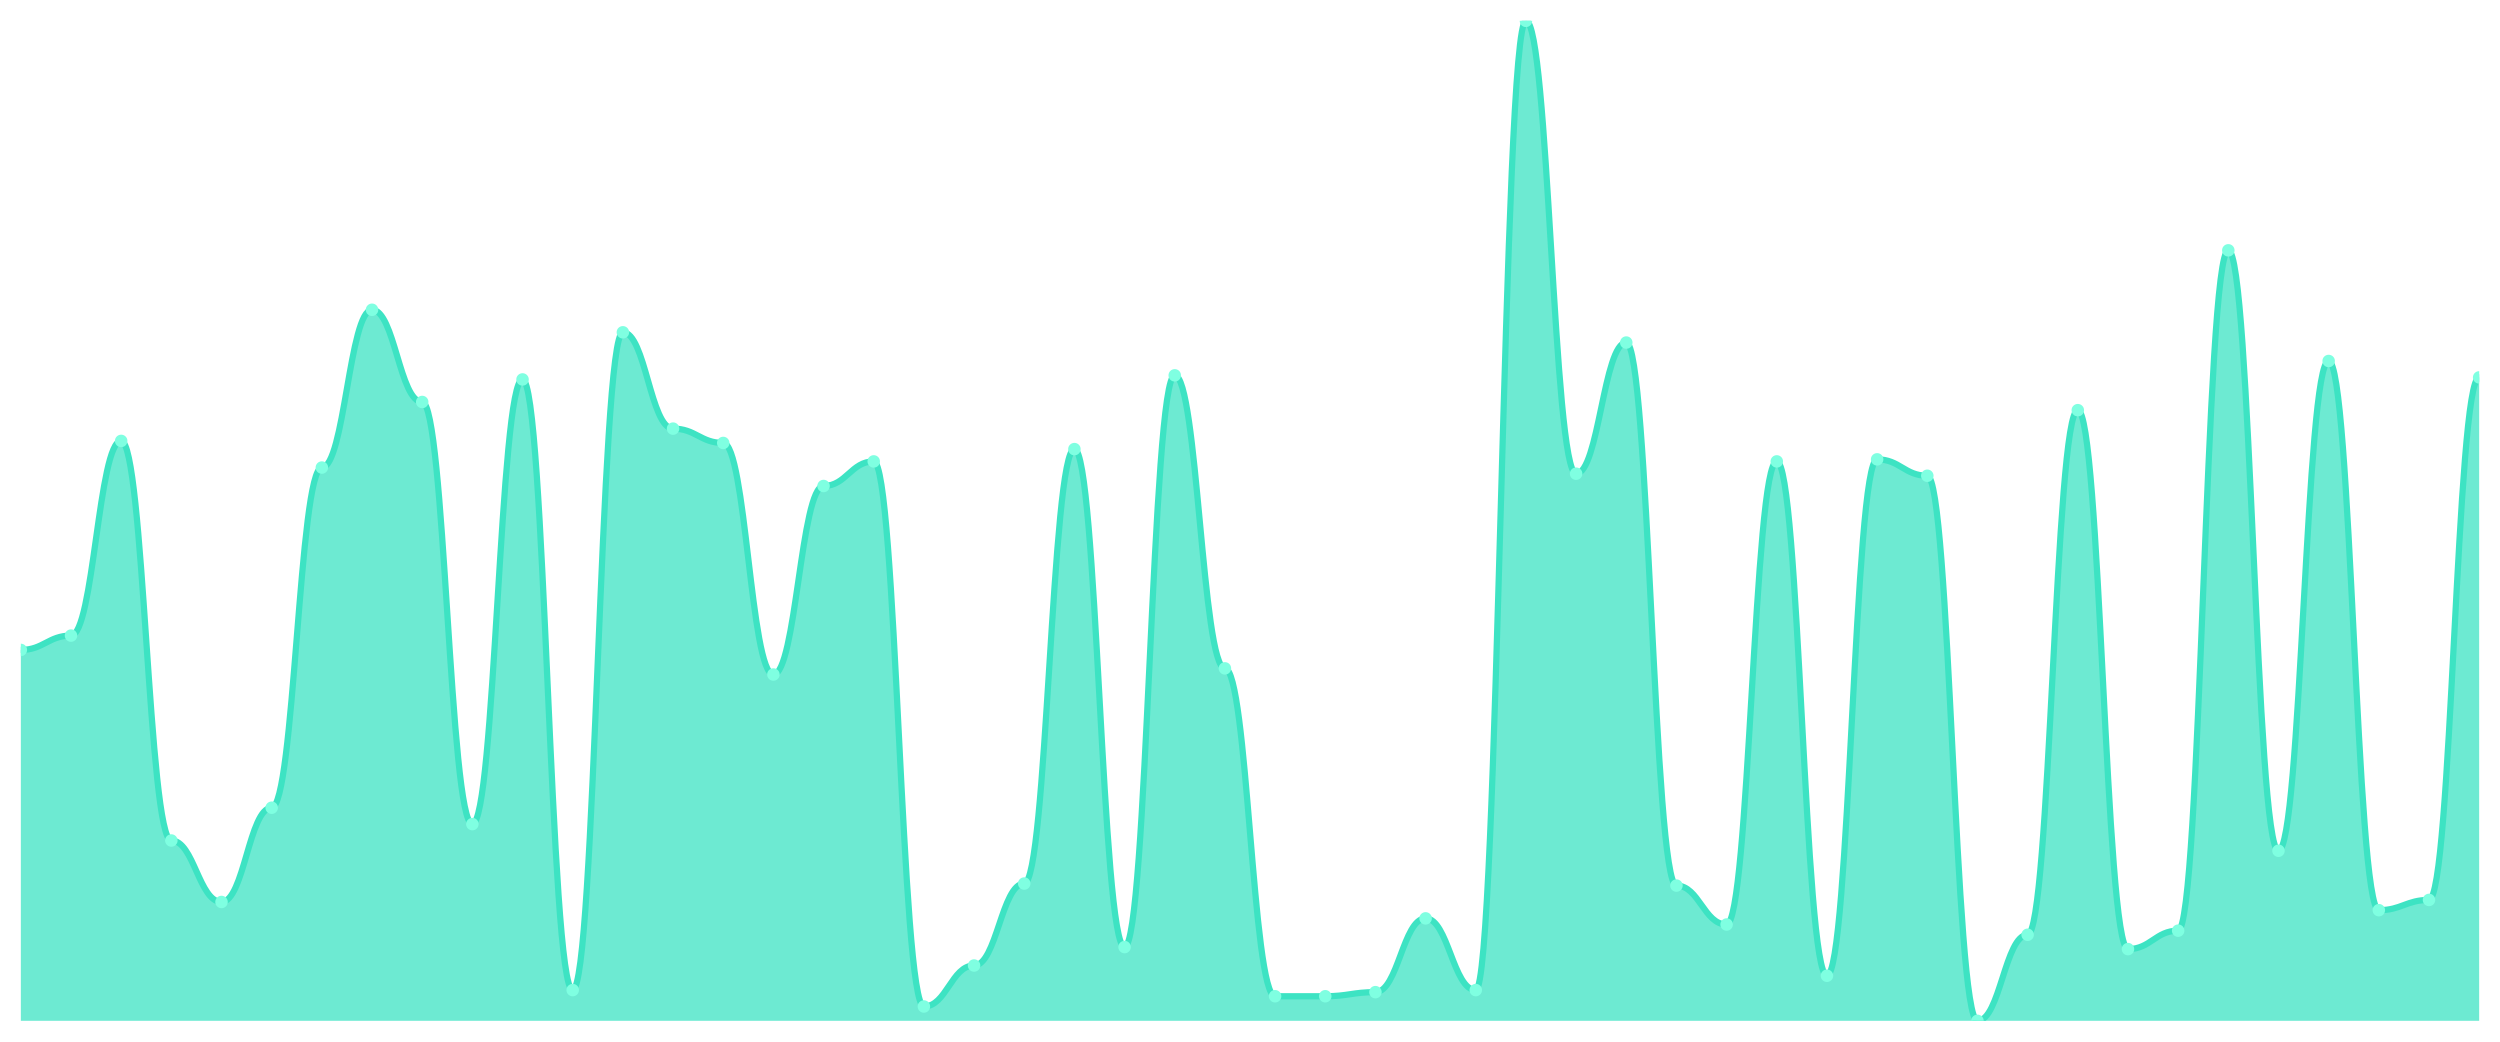
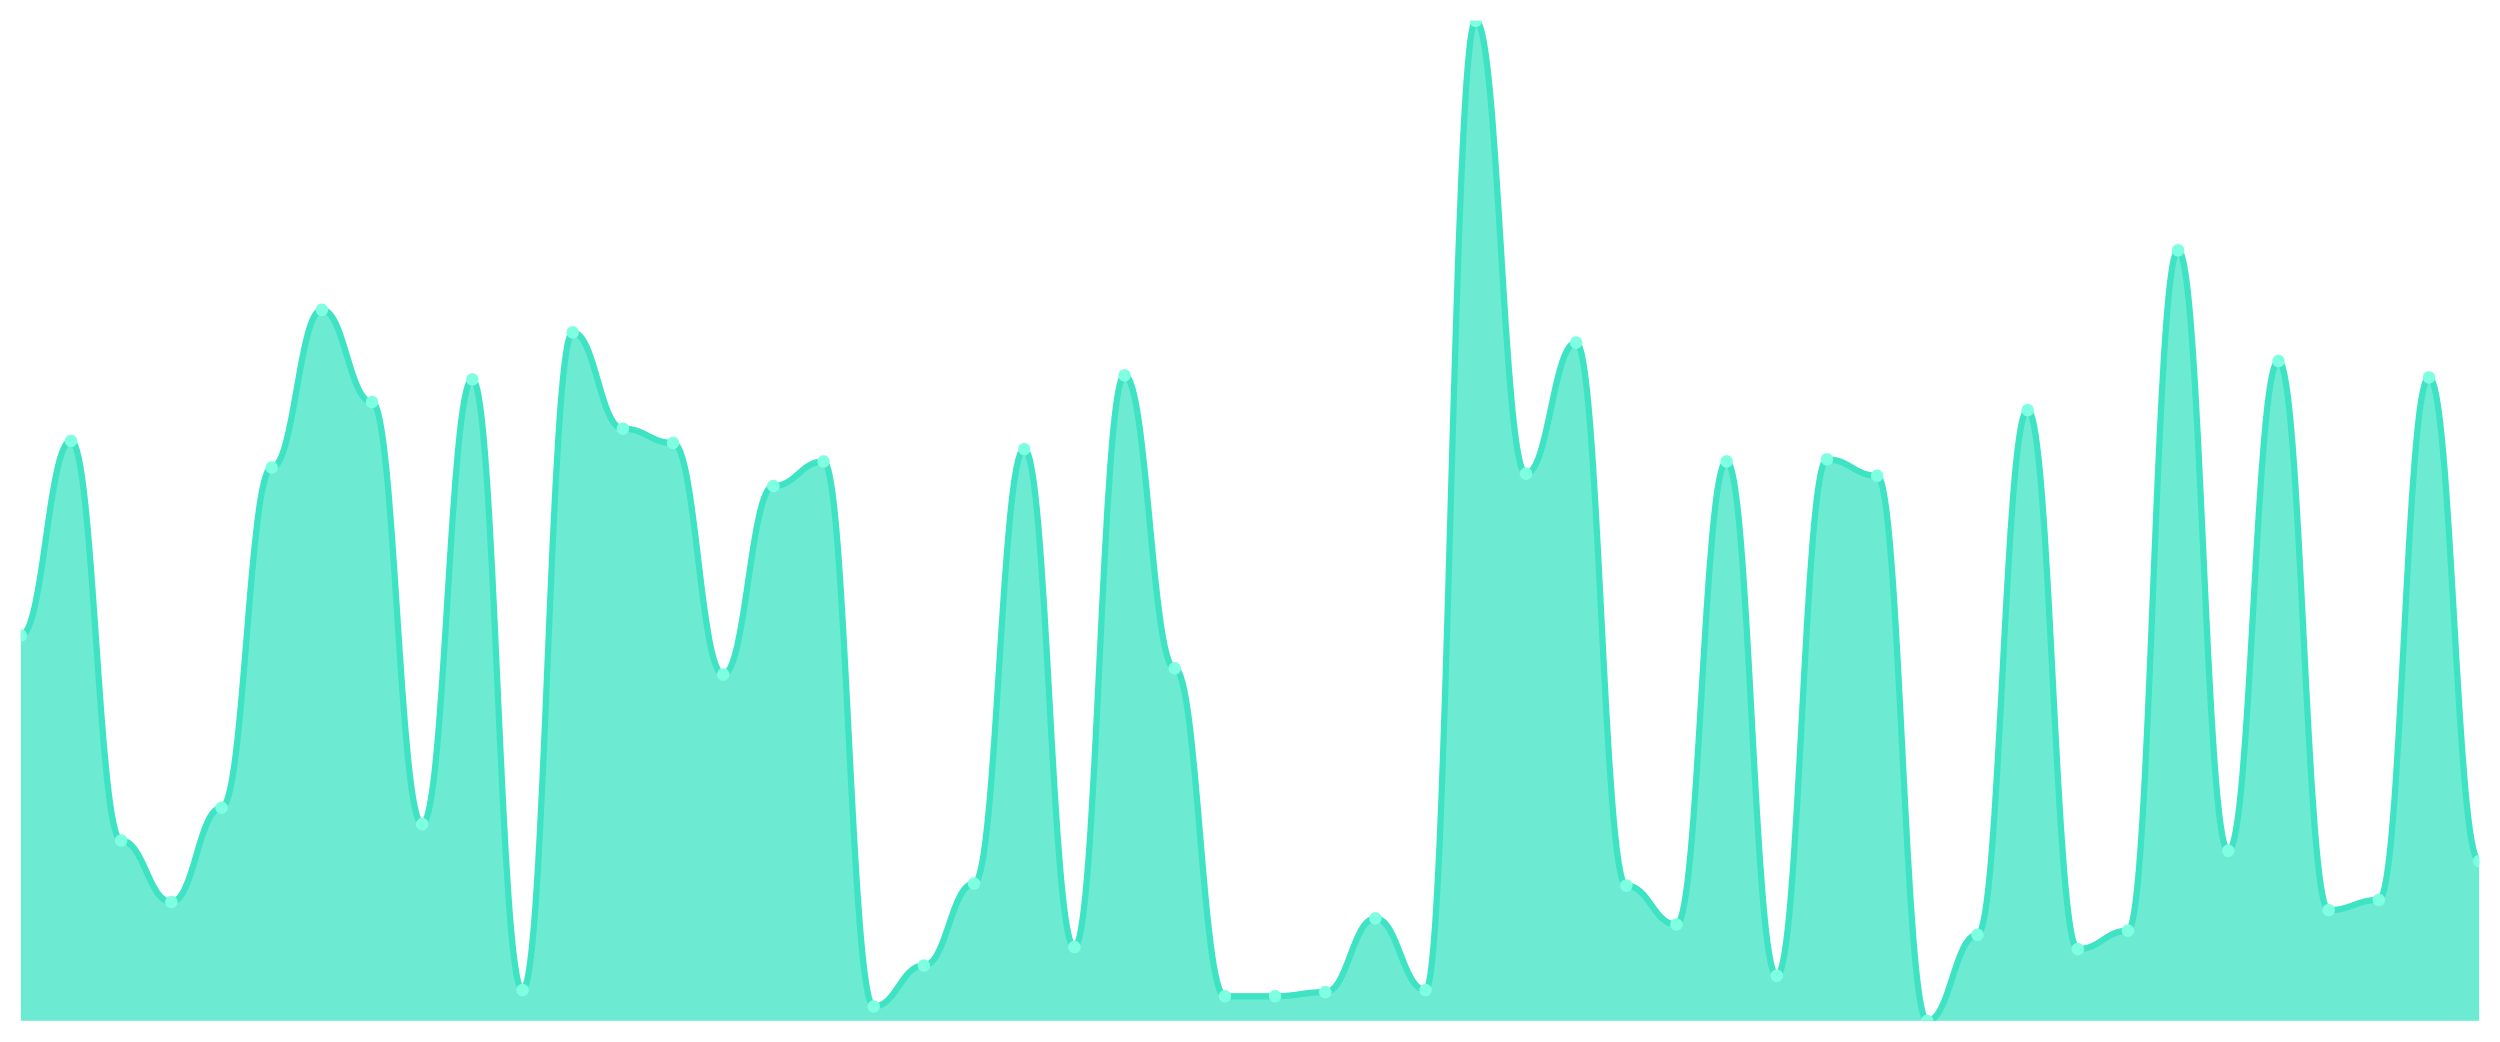
<svg xmlns="http://www.w3.org/2000/svg" viewBox="0 0 1200 500" width="1200" height="500">
  <defs>
    <clipPath id="c">
      <rect x="10" y="10" width="1180" height="480" />
    </clipPath>
  </defs>
  <rect width="1200" height="500" fill="none" />
  <g clip-path="url(#c)">
-     <path d="M 10,490 L 10,311.967 C 20.837,311.967 23.245,305.082 34.082,305.082 C 44.918,305.082 47.327,211.639 58.163,211.639 C 69,211.639 71.408,403.443 82.245,403.443 C 93.082,403.443 95.49,432.951 106.327,432.951 C 117.163,432.951 119.571,387.705 130.408,387.705 C 141.245,387.705 143.653,224.426 154.49,224.426 C 165.327,224.426 167.735,148.689 178.571,148.689 C 189.408,148.689 191.816,192.951 202.653,192.951 C 213.49,192.951 215.898,395.574 226.735,395.574 C 237.571,395.574 239.98,182.131 250.816,182.131 C 261.653,182.131 264.061,475.246 274.898,475.246 C 285.735,475.246 288.143,159.508 298.98,159.508 C 309.816,159.508 312.224,205.738 323.061,205.738 C 333.898,205.738 336.306,212.623 347.143,212.623 C 357.98,212.623 360.388,323.77 371.224,323.77 C 382.061,323.77 384.469,233.279 395.306,233.279 C 406.143,233.279 408.551,221.475 419.388,221.475 C 430.224,221.475 432.633,483.115 443.469,483.115 C 454.306,483.115 456.714,463.443 467.551,463.443 C 478.388,463.443 480.796,424.098 491.633,424.098 C 502.469,424.098 504.878,215.574 515.714,215.574 C 526.551,215.574 528.959,454.59 539.796,454.59 C 550.633,454.59 553.041,180.164 563.878,180.164 C 574.714,180.164 577.122,320.82 587.959,320.82 C 598.796,320.82 601.204,478.197 612.041,478.197 C 622.878,478.197 625.286,478.197 636.122,478.197 C 646.959,478.197 649.367,476.23 660.204,476.23 C 671.041,476.23 673.449,440.82 684.286,440.82 C 695.122,440.82 697.531,475.246 708.367,475.246 C 719.204,475.246 721.612,10 732.449,10 C 743.286,10 745.694,227.377 756.531,227.377 C 767.367,227.377 769.776,164.426 780.612,164.426 C 791.449,164.426 793.857,425.082 804.694,425.082 C 815.531,425.082 817.939,443.77 828.776,443.77 C 839.612,443.77 842.02,221.475 852.857,221.475 C 863.694,221.475 866.102,468.361 876.939,468.361 C 887.776,468.361 890.184,220.492 901.02,220.492 C 911.857,220.492 914.265,228.361 925.102,228.361 C 935.939,228.361 938.347,490 949.184,490 C 960.02,490 962.429,448.689 973.265,448.689 C 984.102,448.689 986.51,196.885 997.347,196.885 C 1008.184,196.885 1010.592,455.574 1021.429,455.574 C 1032.265,455.574 1034.673,446.721 1045.51,446.721 C 1056.347,446.721 1058.755,120.164 1069.592,120.164 C 1080.429,120.164 1082.837,408.361 1093.673,408.361 C 1104.51,408.361 1106.918,173.279 1117.755,173.279 C 1128.592,173.279 1131,436.885 1141.837,436.885 C 1152.673,436.885 1155.082,431.967 1165.918,431.967 C 1176.755,431.967 1179.163,181.148 1190,181.148 L 1190,490 Z" fill="rgba(61,227,195,0.75)" />
-     <path d="M 10,311.967 C 20.837,311.967 23.245,305.082 34.082,305.082 C 44.918,305.082 47.327,211.639 58.163,211.639 C 69,211.639 71.408,403.443 82.245,403.443 C 93.082,403.443 95.49,432.951 106.327,432.951 C 117.163,432.951 119.571,387.705 130.408,387.705 C 141.245,387.705 143.653,224.426 154.49,224.426 C 165.327,224.426 167.735,148.689 178.571,148.689 C 189.408,148.689 191.816,192.951 202.653,192.951 C 213.49,192.951 215.898,395.574 226.735,395.574 C 237.571,395.574 239.98,182.131 250.816,182.131 C 261.653,182.131 264.061,475.246 274.898,475.246 C 285.735,475.246 288.143,159.508 298.98,159.508 C 309.816,159.508 312.224,205.738 323.061,205.738 C 333.898,205.738 336.306,212.623 347.143,212.623 C 357.98,212.623 360.388,323.77 371.224,323.77 C 382.061,323.77 384.469,233.279 395.306,233.279 C 406.143,233.279 408.551,221.475 419.388,221.475 C 430.224,221.475 432.633,483.115 443.469,483.115 C 454.306,483.115 456.714,463.443 467.551,463.443 C 478.388,463.443 480.796,424.098 491.633,424.098 C 502.469,424.098 504.878,215.574 515.714,215.574 C 526.551,215.574 528.959,454.59 539.796,454.59 C 550.633,454.59 553.041,180.164 563.878,180.164 C 574.714,180.164 577.122,320.82 587.959,320.82 C 598.796,320.82 601.204,478.197 612.041,478.197 C 622.878,478.197 625.286,478.197 636.122,478.197 C 646.959,478.197 649.367,476.23 660.204,476.23 C 671.041,476.23 673.449,440.82 684.286,440.82 C 695.122,440.82 697.531,475.246 708.367,475.246 C 719.204,475.246 721.612,10 732.449,10 C 743.286,10 745.694,227.377 756.531,227.377 C 767.367,227.377 769.776,164.426 780.612,164.426 C 791.449,164.426 793.857,425.082 804.694,425.082 C 815.531,425.082 817.939,443.77 828.776,443.77 C 839.612,443.77 842.02,221.475 852.857,221.475 C 863.694,221.475 866.102,468.361 876.939,468.361 C 887.776,468.361 890.184,220.492 901.02,220.492 C 911.857,220.492 914.265,228.361 925.102,228.361 C 935.939,228.361 938.347,490 949.184,490 C 960.02,490 962.429,448.689 973.265,448.689 C 984.102,448.689 986.51,196.885 997.347,196.885 C 1008.184,196.885 1010.592,455.574 1021.429,455.574 C 1032.265,455.574 1034.673,446.721 1045.51,446.721 C 1056.347,446.721 1058.755,120.164 1069.592,120.164 C 1080.429,120.164 1082.837,408.361 1093.673,408.361 C 1104.51,408.361 1106.918,173.279 1117.755,173.279 C 1128.592,173.279 1131,436.885 1141.837,436.885 C 1152.673,436.885 1155.082,431.967 1165.918,431.967 C 1176.755,431.967 1179.163,181.148 1190,181.148" fill="none" stroke="#3de3c3" stroke-width="3" stroke-linecap="round" stroke-linejoin="round" />
-     <circle cx="10" cy="311.967" r="3" fill="#7fffe1" />
-     <circle cx="34.082" cy="305.082" r="3" fill="#7fffe1" />
-     <circle cx="58.163" cy="211.639" r="3" fill="#7fffe1" />
-     <circle cx="82.245" cy="403.443" r="3" fill="#7fffe1" />
-     <circle cx="106.327" cy="432.951" r="3" fill="#7fffe1" />
-     <circle cx="130.408" cy="387.705" r="3" fill="#7fffe1" />
-     <circle cx="154.49" cy="224.426" r="3" fill="#7fffe1" />
-     <circle cx="178.571" cy="148.689" r="3" fill="#7fffe1" />
-     <circle cx="202.653" cy="192.951" r="3" fill="#7fffe1" />
-     <circle cx="226.735" cy="395.574" r="3" fill="#7fffe1" />
-     <circle cx="250.816" cy="182.131" r="3" fill="#7fffe1" />
-     <circle cx="274.898" cy="475.246" r="3" fill="#7fffe1" />
-     <circle cx="298.98" cy="159.508" r="3" fill="#7fffe1" />
-     <circle cx="323.061" cy="205.738" r="3" fill="#7fffe1" />
-     <circle cx="347.143" cy="212.623" r="3" fill="#7fffe1" />
-     <circle cx="371.224" cy="323.77" r="3" fill="#7fffe1" />
-     <circle cx="395.306" cy="233.279" r="3" fill="#7fffe1" />
-     <circle cx="419.388" cy="221.475" r="3" fill="#7fffe1" />
-     <circle cx="443.469" cy="483.115" r="3" fill="#7fffe1" />
-     <circle cx="467.551" cy="463.443" r="3" fill="#7fffe1" />
-     <circle cx="491.633" cy="424.098" r="3" fill="#7fffe1" />
-     <circle cx="515.714" cy="215.574" r="3" fill="#7fffe1" />
-     <circle cx="539.796" cy="454.59" r="3" fill="#7fffe1" />
-     <circle cx="563.878" cy="180.164" r="3" fill="#7fffe1" />
-     <circle cx="587.959" cy="320.82" r="3" fill="#7fffe1" />
+     <path d="M 10,490 L 10,305.082 C 20.837,305.082 23.245,211.639 34.082,211.639 C 44.918,211.639 47.327,403.443 58.163,403.443 C 69,403.443 71.408,432.951 82.245,432.951 C 93.082,432.951 95.49,387.705 106.327,387.705 C 117.163,387.705 119.571,224.426 130.408,224.426 C 141.245,224.426 143.653,148.689 154.49,148.689 C 165.327,148.689 167.735,192.951 178.571,192.951 C 189.408,192.951 191.816,395.574 202.653,395.574 C 213.49,395.574 215.898,182.131 226.735,182.131 C 237.571,182.131 239.98,475.246 250.816,475.246 C 261.653,475.246 264.061,159.508 274.898,159.508 C 285.735,159.508 288.143,205.738 298.98,205.738 C 309.816,205.738 312.224,212.623 323.061,212.623 C 333.898,212.623 336.306,323.77 347.143,323.77 C 357.98,323.77 360.388,233.279 371.224,233.279 C 382.061,233.279 384.469,221.475 395.306,221.475 C 406.143,221.475 408.551,483.115 419.388,483.115 C 430.224,483.115 432.633,463.443 443.469,463.443 C 454.306,463.443 456.714,424.098 467.551,424.098 C 478.388,424.098 480.796,215.574 491.633,215.574 C 502.469,215.574 504.878,454.59 515.714,454.59 C 526.551,454.59 528.959,180.164 539.796,180.164 C 550.633,180.164 553.041,320.82 563.878,320.82 C 574.714,320.82 577.122,478.197 587.959,478.197 C 598.796,478.197 601.204,478.197 612.041,478.197 C 622.878,478.197 625.286,476.23 636.122,476.23 C 646.959,476.23 649.367,440.82 660.204,440.82 C 671.041,440.82 673.449,475.246 684.286,475.246 C 695.122,475.246 697.531,10 708.367,10 C 719.204,10 721.612,227.377 732.449,227.377 C 743.286,227.377 745.694,164.426 756.531,164.426 C 767.367,164.426 769.776,425.082 780.612,425.082 C 791.449,425.082 793.857,443.77 804.694,443.77 C 815.531,443.77 817.939,221.475 828.776,221.475 C 839.612,221.475 842.02,468.361 852.857,468.361 C 863.694,468.361 866.102,220.492 876.939,220.492 C 887.776,220.492 890.184,228.361 901.02,228.361 C 911.857,228.361 914.265,490 925.102,490 C 935.939,490 938.347,448.689 949.184,448.689 C 960.02,448.689 962.429,196.885 973.265,196.885 C 984.102,196.885 986.51,455.574 997.347,455.574 C 1008.184,455.574 1010.592,446.721 1021.429,446.721 C 1032.265,446.721 1034.673,120.164 1045.51,120.164 C 1056.347,120.164 1058.755,408.361 1069.592,408.361 C 1080.429,408.361 1082.837,173.279 1093.673,173.279 C 1104.51,173.279 1106.918,436.885 1117.755,436.885 C 1128.592,436.885 1131,431.967 1141.837,431.967 C 1152.673,431.967 1155.082,181.148 1165.918,181.148 C 1176.755,181.148 1179.163,413.279 1190,413.279 L 1190,490 Z" fill="rgba(61,227,195,0.75)" />
+     <path d="M 10,305.082 C 20.837,305.082 23.245,211.639 34.082,211.639 C 44.918,211.639 47.327,403.443 58.163,403.443 C 69,403.443 71.408,432.951 82.245,432.951 C 93.082,432.951 95.49,387.705 106.327,387.705 C 117.163,387.705 119.571,224.426 130.408,224.426 C 141.245,224.426 143.653,148.689 154.49,148.689 C 165.327,148.689 167.735,192.951 178.571,192.951 C 189.408,192.951 191.816,395.574 202.653,395.574 C 213.49,395.574 215.898,182.131 226.735,182.131 C 237.571,182.131 239.98,475.246 250.816,475.246 C 261.653,475.246 264.061,159.508 274.898,159.508 C 285.735,159.508 288.143,205.738 298.98,205.738 C 309.816,205.738 312.224,212.623 323.061,212.623 C 333.898,212.623 336.306,323.77 347.143,323.77 C 357.98,323.77 360.388,233.279 371.224,233.279 C 382.061,233.279 384.469,221.475 395.306,221.475 C 406.143,221.475 408.551,483.115 419.388,483.115 C 430.224,483.115 432.633,463.443 443.469,463.443 C 454.306,463.443 456.714,424.098 467.551,424.098 C 478.388,424.098 480.796,215.574 491.633,215.574 C 502.469,215.574 504.878,454.59 515.714,454.59 C 526.551,454.59 528.959,180.164 539.796,180.164 C 550.633,180.164 553.041,320.82 563.878,320.82 C 574.714,320.82 577.122,478.197 587.959,478.197 C 598.796,478.197 601.204,478.197 612.041,478.197 C 622.878,478.197 625.286,476.23 636.122,476.23 C 646.959,476.23 649.367,440.82 660.204,440.82 C 671.041,440.82 673.449,475.246 684.286,475.246 C 695.122,475.246 697.531,10 708.367,10 C 719.204,10 721.612,227.377 732.449,227.377 C 743.286,227.377 745.694,164.426 756.531,164.426 C 767.367,164.426 769.776,425.082 780.612,425.082 C 791.449,425.082 793.857,443.77 804.694,443.77 C 815.531,443.77 817.939,221.475 828.776,221.475 C 839.612,221.475 842.02,468.361 852.857,468.361 C 863.694,468.361 866.102,220.492 876.939,220.492 C 887.776,220.492 890.184,228.361 901.02,228.361 C 911.857,228.361 914.265,490 925.102,490 C 935.939,490 938.347,448.689 949.184,448.689 C 960.02,448.689 962.429,196.885 973.265,196.885 C 984.102,196.885 986.51,455.574 997.347,455.574 C 1008.184,455.574 1010.592,446.721 1021.429,446.721 C 1032.265,446.721 1034.673,120.164 1045.51,120.164 C 1056.347,120.164 1058.755,408.361 1069.592,408.361 C 1080.429,408.361 1082.837,173.279 1093.673,173.279 C 1104.51,173.279 1106.918,436.885 1117.755,436.885 C 1128.592,436.885 1131,431.967 1141.837,431.967 C 1152.673,431.967 1155.082,181.148 1165.918,181.148 C 1176.755,181.148 1179.163,413.279 1190,413.279" fill="none" stroke="#3de3c3" stroke-width="3" stroke-linecap="round" stroke-linejoin="round" />
+     <circle cx="10" cy="305.082" r="3" fill="#7fffe1" />
+     <circle cx="34.082" cy="211.639" r="3" fill="#7fffe1" />
+     <circle cx="58.163" cy="403.443" r="3" fill="#7fffe1" />
+     <circle cx="82.245" cy="432.951" r="3" fill="#7fffe1" />
+     <circle cx="106.327" cy="387.705" r="3" fill="#7fffe1" />
+     <circle cx="130.408" cy="224.426" r="3" fill="#7fffe1" />
+     <circle cx="154.49" cy="148.689" r="3" fill="#7fffe1" />
+     <circle cx="178.571" cy="192.951" r="3" fill="#7fffe1" />
+     <circle cx="202.653" cy="395.574" r="3" fill="#7fffe1" />
+     <circle cx="226.735" cy="182.131" r="3" fill="#7fffe1" />
+     <circle cx="250.816" cy="475.246" r="3" fill="#7fffe1" />
+     <circle cx="274.898" cy="159.508" r="3" fill="#7fffe1" />
+     <circle cx="298.98" cy="205.738" r="3" fill="#7fffe1" />
+     <circle cx="323.061" cy="212.623" r="3" fill="#7fffe1" />
+     <circle cx="347.143" cy="323.77" r="3" fill="#7fffe1" />
+     <circle cx="371.224" cy="233.279" r="3" fill="#7fffe1" />
+     <circle cx="395.306" cy="221.475" r="3" fill="#7fffe1" />
+     <circle cx="419.388" cy="483.115" r="3" fill="#7fffe1" />
+     <circle cx="443.469" cy="463.443" r="3" fill="#7fffe1" />
+     <circle cx="467.551" cy="424.098" r="3" fill="#7fffe1" />
+     <circle cx="491.633" cy="215.574" r="3" fill="#7fffe1" />
+     <circle cx="515.714" cy="454.59" r="3" fill="#7fffe1" />
+     <circle cx="539.796" cy="180.164" r="3" fill="#7fffe1" />
+     <circle cx="563.878" cy="320.82" r="3" fill="#7fffe1" />
+     <circle cx="587.959" cy="478.197" r="3" fill="#7fffe1" />
    <circle cx="612.041" cy="478.197" r="3" fill="#7fffe1" />
-     <circle cx="636.122" cy="478.197" r="3" fill="#7fffe1" />
-     <circle cx="660.204" cy="476.23" r="3" fill="#7fffe1" />
-     <circle cx="684.286" cy="440.82" r="3" fill="#7fffe1" />
-     <circle cx="708.367" cy="475.246" r="3" fill="#7fffe1" />
-     <circle cx="732.449" cy="10" r="3" fill="#7fffe1" />
-     <circle cx="756.531" cy="227.377" r="3" fill="#7fffe1" />
-     <circle cx="780.612" cy="164.426" r="3" fill="#7fffe1" />
-     <circle cx="804.694" cy="425.082" r="3" fill="#7fffe1" />
-     <circle cx="828.776" cy="443.77" r="3" fill="#7fffe1" />
-     <circle cx="852.857" cy="221.475" r="3" fill="#7fffe1" />
-     <circle cx="876.939" cy="468.361" r="3" fill="#7fffe1" />
-     <circle cx="901.02" cy="220.492" r="3" fill="#7fffe1" />
-     <circle cx="925.102" cy="228.361" r="3" fill="#7fffe1" />
-     <circle cx="949.184" cy="490" r="3" fill="#7fffe1" />
-     <circle cx="973.265" cy="448.689" r="3" fill="#7fffe1" />
-     <circle cx="997.347" cy="196.885" r="3" fill="#7fffe1" />
-     <circle cx="1021.429" cy="455.574" r="3" fill="#7fffe1" />
-     <circle cx="1045.51" cy="446.721" r="3" fill="#7fffe1" />
-     <circle cx="1069.592" cy="120.164" r="3" fill="#7fffe1" />
-     <circle cx="1093.673" cy="408.361" r="3" fill="#7fffe1" />
-     <circle cx="1117.755" cy="173.279" r="3" fill="#7fffe1" />
-     <circle cx="1141.837" cy="436.885" r="3" fill="#7fffe1" />
-     <circle cx="1165.918" cy="431.967" r="3" fill="#7fffe1" />
-     <circle cx="1190" cy="181.148" r="3" fill="#7fffe1" />
+     <circle cx="636.122" cy="476.23" r="3" fill="#7fffe1" />
+     <circle cx="660.204" cy="440.82" r="3" fill="#7fffe1" />
+     <circle cx="684.286" cy="475.246" r="3" fill="#7fffe1" />
+     <circle cx="708.367" cy="10" r="3" fill="#7fffe1" />
+     <circle cx="732.449" cy="227.377" r="3" fill="#7fffe1" />
+     <circle cx="756.531" cy="164.426" r="3" fill="#7fffe1" />
+     <circle cx="780.612" cy="425.082" r="3" fill="#7fffe1" />
+     <circle cx="804.694" cy="443.77" r="3" fill="#7fffe1" />
+     <circle cx="828.776" cy="221.475" r="3" fill="#7fffe1" />
+     <circle cx="852.857" cy="468.361" r="3" fill="#7fffe1" />
+     <circle cx="876.939" cy="220.492" r="3" fill="#7fffe1" />
+     <circle cx="901.02" cy="228.361" r="3" fill="#7fffe1" />
+     <circle cx="925.102" cy="490" r="3" fill="#7fffe1" />
+     <circle cx="949.184" cy="448.689" r="3" fill="#7fffe1" />
+     <circle cx="973.265" cy="196.885" r="3" fill="#7fffe1" />
+     <circle cx="997.347" cy="455.574" r="3" fill="#7fffe1" />
+     <circle cx="1021.429" cy="446.721" r="3" fill="#7fffe1" />
+     <circle cx="1045.51" cy="120.164" r="3" fill="#7fffe1" />
+     <circle cx="1069.592" cy="408.361" r="3" fill="#7fffe1" />
+     <circle cx="1093.673" cy="173.279" r="3" fill="#7fffe1" />
+     <circle cx="1117.755" cy="436.885" r="3" fill="#7fffe1" />
+     <circle cx="1141.837" cy="431.967" r="3" fill="#7fffe1" />
+     <circle cx="1165.918" cy="181.148" r="3" fill="#7fffe1" />
+     <circle cx="1190" cy="413.279" r="3" fill="#7fffe1" />
  </g>
</svg>
